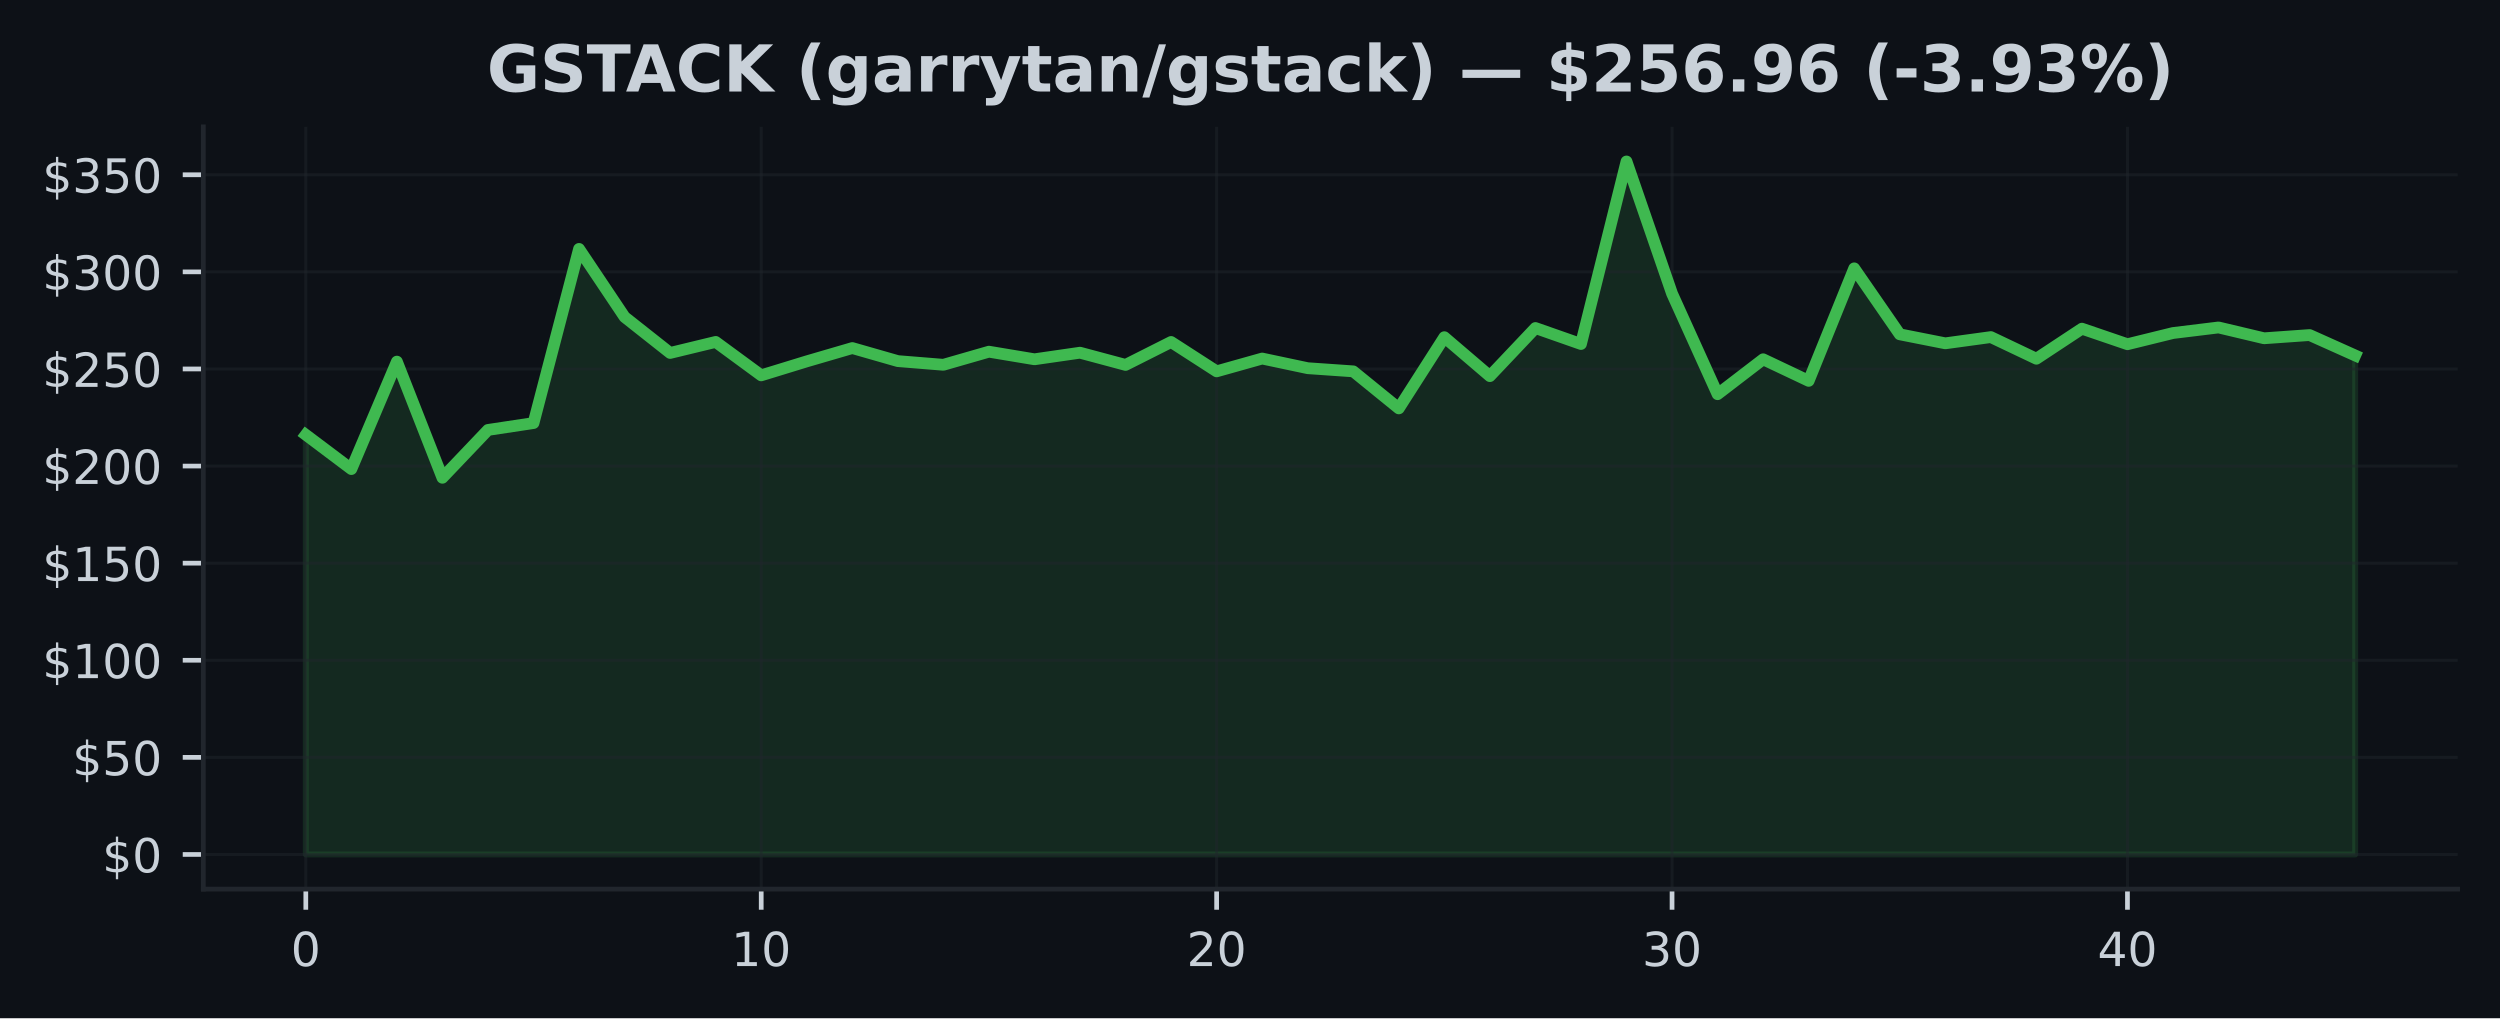
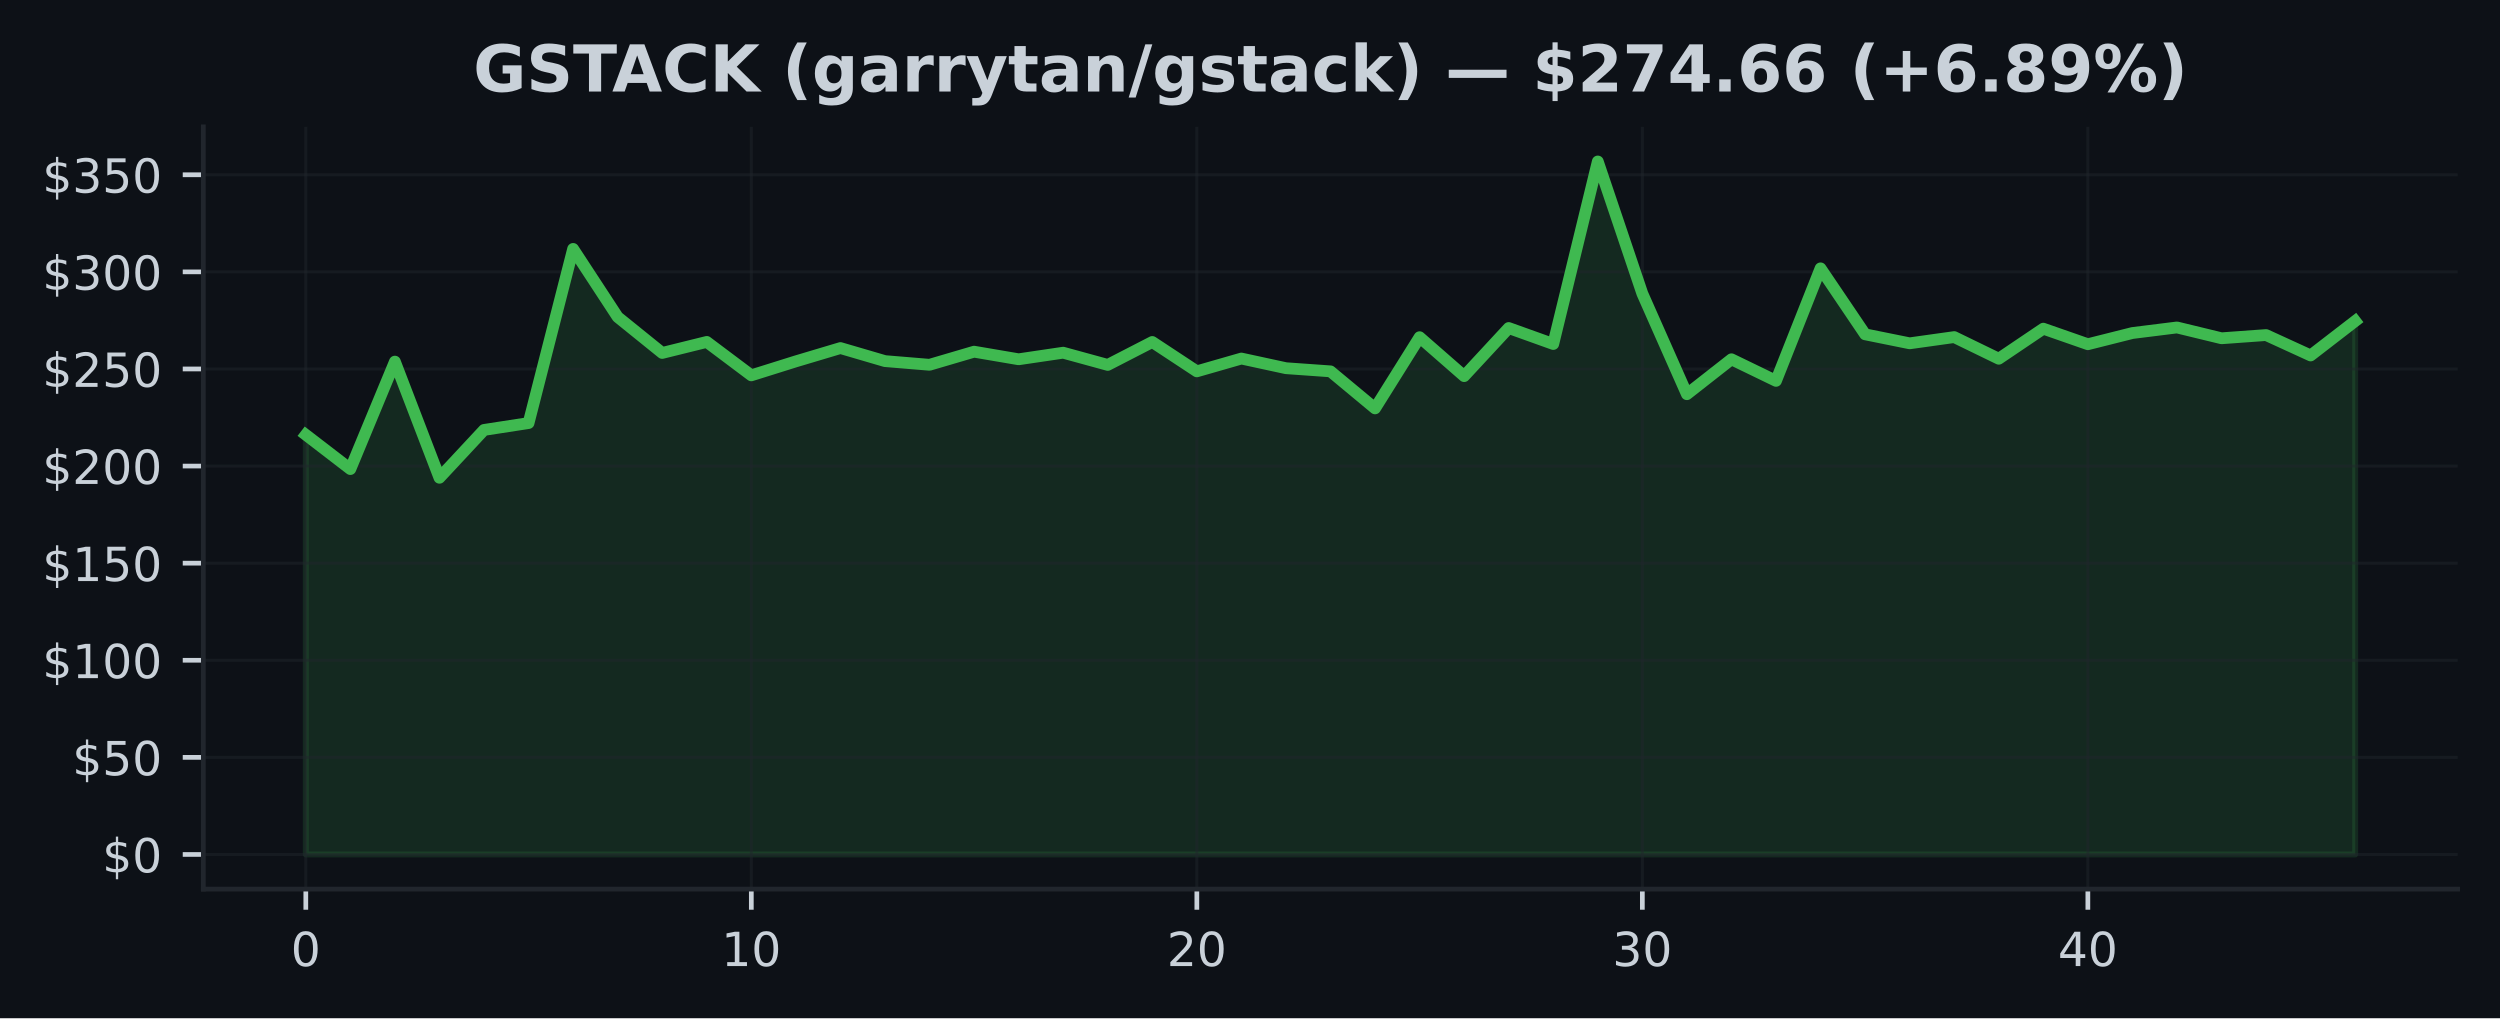
<svg xmlns="http://www.w3.org/2000/svg" xmlns:xlink="http://www.w3.org/1999/xlink" width="424.91pt" height="173.061pt" viewBox="0 0 424.91 173.061" version="1.1">
  <defs>
    <style type="text/css">*{stroke-linejoin: round; stroke-linecap: butt}</style>
  </defs>
  <g id="figure_1">
    <g id="patch_1">
      <path d="M 0 173.061  L 424.91 173.061  L 424.91 0  L 0 0  z " style="fill: #0d1117" />
    </g>
    <g id="axes_1">
      <g id="patch_2">
        <path d="M 34.56 151.118  L 417.71 151.118  L 417.71 21.558  L 34.56 21.558  z " style="fill: #0d1117" />
      </g>
      <g id="FillBetweenPolyCollection_1">
        <defs>
-           <path id="m8409e72d15" d="M 51.976 -27.832  L 51.976 -99.159  L 59.716 -93.337  L 67.457 -111.596  L 75.197 -91.858  L 82.938 -99.988  L 90.678 -101.156  L 98.418 -130.754  L 106.159 -119.185  L 113.899 -113.072  L 121.64 -114.947  L 129.38 -109.266  L 137.12 -111.643  L 144.861 -113.904  L 152.601 -111.686  L 160.342 -111.058  L 168.082 -113.286  L 175.822 -111.996  L 183.563 -113.115  L 191.303 -111.039  L 199.044 -114.937  L 206.784 -109.946  L 214.524 -112.121  L 222.265 -110.481  L 230.005 -109.943  L 237.746 -103.652  L 245.486 -115.749  L 253.226 -109.134  L 260.967 -117.31  L 268.707 -114.594  L 276.448 -145.613  L 284.188 -123.162  L 291.928 -106.061  L 299.669 -111.996  L 307.409 -108.329  L 315.15 -127.45  L 322.89 -116.241  L 330.63 -114.709  L 338.371 -115.769  L 346.111 -112.088  L 353.852 -117.198  L 361.592 -114.554  L 369.332 -116.458  L 377.073 -117.406  L 384.813 -115.567  L 392.554 -116.115  L 400.294 -112.646  L 400.294 -27.832  L 400.294 -27.832  L 392.554 -27.832  L 384.813 -27.832  L 377.073 -27.832  L 369.332 -27.832  L 361.592 -27.832  L 353.852 -27.832  L 346.111 -27.832  L 338.371 -27.832  L 330.63 -27.832  L 322.89 -27.832  L 315.15 -27.832  L 307.409 -27.832  L 299.669 -27.832  L 291.928 -27.832  L 284.188 -27.832  L 276.448 -27.832  L 268.707 -27.832  L 260.967 -27.832  L 253.226 -27.832  L 245.486 -27.832  L 237.746 -27.832  L 230.005 -27.832  L 222.265 -27.832  L 214.524 -27.832  L 206.784 -27.832  L 199.044 -27.832  L 191.303 -27.832  L 183.563 -27.832  L 175.822 -27.832  L 168.082 -27.832  L 160.342 -27.832  L 152.601 -27.832  L 144.861 -27.832  L 137.12 -27.832  L 129.38 -27.832  L 121.64 -27.832  L 113.899 -27.832  L 106.159 -27.832  L 98.418 -27.832  L 90.678 -27.832  L 82.938 -27.832  L 75.197 -27.832  L 67.457 -27.832  L 59.716 -27.832  L 51.976 -27.832  z " style="stroke: #3fb950; stroke-opacity: 0.15" />
+           <path id="me605fee481" d="M 51.976 -27.832  L 51.976 -99.159  L 59.548 -93.337  L 67.12 -111.596  L 74.692 -91.858  L 82.264 -99.988  L 89.837 -101.156  L 97.409 -130.754  L 104.981 -119.185  L 112.553 -113.072  L 120.125 -114.947  L 127.697 -109.266  L 135.269 -111.643  L 142.842 -113.904  L 150.414 -111.686  L 157.986 -111.058  L 165.558 -113.286  L 173.13 -111.996  L 180.702 -113.115  L 188.274 -111.039  L 195.846 -114.937  L 203.419 -109.946  L 210.991 -112.121  L 218.563 -110.481  L 226.135 -109.943  L 233.707 -103.652  L 241.279 -115.749  L 248.851 -109.134  L 256.424 -117.31  L 263.996 -114.594  L 271.568 -145.613  L 279.14 -123.162  L 286.712 -106.061  L 294.284 -111.996  L 301.856 -108.329  L 309.428 -127.45  L 317.001 -116.241  L 324.573 -114.709  L 332.145 -115.769  L 339.717 -112.088  L 347.289 -117.198  L 354.861 -114.554  L 362.433 -116.458  L 370.006 -117.406  L 377.578 -115.567  L 385.15 -116.115  L 392.722 -112.646  L 400.294 -118.488  L 400.294 -27.832  L 400.294 -27.832  L 392.722 -27.832  L 385.15 -27.832  L 377.578 -27.832  L 370.006 -27.832  L 362.433 -27.832  L 354.861 -27.832  L 347.289 -27.832  L 339.717 -27.832  L 332.145 -27.832  L 324.573 -27.832  L 317.001 -27.832  L 309.428 -27.832  L 301.856 -27.832  L 294.284 -27.832  L 286.712 -27.832  L 279.14 -27.832  L 271.568 -27.832  L 263.996 -27.832  L 256.424 -27.832  L 248.851 -27.832  L 241.279 -27.832  L 233.707 -27.832  L 226.135 -27.832  L 218.563 -27.832  L 210.991 -27.832  L 203.419 -27.832  L 195.846 -27.832  L 188.274 -27.832  L 180.702 -27.832  L 173.13 -27.832  L 165.558 -27.832  L 157.986 -27.832  L 150.414 -27.832  L 142.842 -27.832  L 135.269 -27.832  L 127.697 -27.832  L 120.125 -27.832  L 112.553 -27.832  L 104.981 -27.832  L 97.409 -27.832  L 89.837 -27.832  L 82.264 -27.832  L 74.692 -27.832  L 67.12 -27.832  L 59.548 -27.832  L 51.976 -27.832  z " style="stroke: #3fb950; stroke-opacity: 0.15" />
        </defs>
-         <g clip-path="url(#pbb0092e40b)">
-           <use xlink:href="#m8409e72d15" x="0" y="173.061" style="fill: #3fb950; fill-opacity: 0.15; stroke: #3fb950; stroke-opacity: 0.15" />
+         <g clip-path="url(#p27e9ae63ae)">
+           <use xlink:href="#me605fee481" x="0" y="173.061" style="fill: #3fb950; fill-opacity: 0.15; stroke: #3fb950; stroke-opacity: 0.15" />
        </g>
      </g>
      <g id="matplotlib.axis_1">
        <g id="xtick_1">
          <g id="line2d_1">
-             <path d="M 51.976 151.118  L 51.976 21.558  " clip-path="url(#pbb0092e40b)" style="fill: none; stroke: #21262d; stroke-opacity: 0.5; stroke-width: 0.5; stroke-linecap: square" />
+             <path d="M 51.976 151.118  L 51.976 21.558  " clip-path="url(#p27e9ae63ae)" style="fill: none; stroke: #21262d; stroke-opacity: 0.5; stroke-width: 0.5; stroke-linecap: square" />
          </g>
          <g id="line2d_2">
            <defs>
-               <path id="m7ea02c319a" d="M 0 0  L 0 3.5  " style="stroke: #c9d1d9; stroke-width: 0.8" />
+               <path id="mc38acaa1e6" d="M 0 0  L 0 3.5  " style="stroke: #c9d1d9; stroke-width: 0.8" />
            </defs>
            <g>
-               <use xlink:href="#m7ea02c319a" x="51.976" y="151.118" style="fill: #c9d1d9; stroke: #c9d1d9; stroke-width: 0.8" />
+               <use xlink:href="#mc38acaa1e6" x="51.976" y="151.118" style="fill: #c9d1d9; stroke: #c9d1d9; stroke-width: 0.8" />
            </g>
          </g>
          <g id="text_1">
            <g style="fill: #c9d1d9" transform="translate(49.43091 164.197) scale(0.08 -0.08)">
              <defs>
                <path id="DejaVuSans-30" d="M 2034 4250  Q 1547 4250 1301 3770  Q 1056 3291 1056 2328  Q 1056 1369 1301 889  Q 1547 409 2034 409  Q 2525 409 2770 889  Q 3016 1369 3016 2328  Q 3016 3291 2770 3770  Q 2525 4250 2034 4250  z M 2034 4750  Q 2819 4750 3233 4129  Q 3647 3509 3647 2328  Q 3647 1150 3233 529  Q 2819 -91 2034 -91  Q 1250 -91 836 529  Q 422 1150 422 2328  Q 422 3509 836 4129  Q 1250 4750 2034 4750  z " transform="scale(0.015625)" />
              </defs>
              <use xlink:href="#DejaVuSans-30" />
            </g>
          </g>
        </g>
        <g id="xtick_2">
          <g id="line2d_3">
-             <path d="M 129.38 151.118  L 129.38 21.558  " clip-path="url(#pbb0092e40b)" style="fill: none; stroke: #21262d; stroke-opacity: 0.5; stroke-width: 0.5; stroke-linecap: square" />
+             <path d="M 127.697 151.118  L 127.697 21.558  " clip-path="url(#p27e9ae63ae)" style="fill: none; stroke: #21262d; stroke-opacity: 0.5; stroke-width: 0.5; stroke-linecap: square" />
          </g>
          <g id="line2d_4">
            <g>
-               <use xlink:href="#m7ea02c319a" x="129.38" y="151.118" style="fill: #c9d1d9; stroke: #c9d1d9; stroke-width: 0.8" />
+               <use xlink:href="#mc38acaa1e6" x="127.697" y="151.118" style="fill: #c9d1d9; stroke: #c9d1d9; stroke-width: 0.8" />
            </g>
          </g>
          <g id="text_2">
-             <g style="fill: #c9d1d9" transform="translate(124.2899 164.197) scale(0.08 -0.08)">
+             <g style="fill: #c9d1d9" transform="translate(122.6073 164.197) scale(0.08 -0.08)">
              <defs>
                <path id="DejaVuSans-31" d="M 794 531  L 1825 531  L 1825 4091  L 703 3866  L 703 4441  L 1819 4666  L 2450 4666  L 2450 531  L 3481 531  L 3481 0  L 794 0  L 794 531  z " transform="scale(0.015625)" />
              </defs>
              <use xlink:href="#DejaVuSans-31" />
              <use xlink:href="#DejaVuSans-30" transform="translate(63.62305 0)" />
            </g>
          </g>
        </g>
        <g id="xtick_3">
          <g id="line2d_5">
-             <path d="M 206.784 151.118  L 206.784 21.558  " clip-path="url(#pbb0092e40b)" style="fill: none; stroke: #21262d; stroke-opacity: 0.5; stroke-width: 0.5; stroke-linecap: square" />
+             <path d="M 203.419 151.118  L 203.419 21.558  " clip-path="url(#p27e9ae63ae)" style="fill: none; stroke: #21262d; stroke-opacity: 0.5; stroke-width: 0.5; stroke-linecap: square" />
          </g>
          <g id="line2d_6">
            <g>
-               <use xlink:href="#m7ea02c319a" x="206.784" y="151.118" style="fill: #c9d1d9; stroke: #c9d1d9; stroke-width: 0.8" />
+               <use xlink:href="#mc38acaa1e6" x="203.419" y="151.118" style="fill: #c9d1d9; stroke: #c9d1d9; stroke-width: 0.8" />
            </g>
          </g>
          <g id="text_3">
-             <g style="fill: #c9d1d9" transform="translate(201.694 164.197) scale(0.08 -0.08)">
+             <g style="fill: #c9d1d9" transform="translate(198.3286 164.197) scale(0.08 -0.08)">
              <defs>
                <path id="DejaVuSans-32" d="M 1228 531  L 3431 531  L 3431 0  L 469 0  L 469 531  Q 828 903 1448 1529  Q 2069 2156 2228 2338  Q 2531 2678 2651 2914  Q 2772 3150 2772 3378  Q 2772 3750 2511 3984  Q 2250 4219 1831 4219  Q 1534 4219 1204 4116  Q 875 4013 500 3803  L 500 4441  Q 881 4594 1212 4672  Q 1544 4750 1819 4750  Q 2544 4750 2975 4387  Q 3406 4025 3406 3419  Q 3406 3131 3298 2873  Q 3191 2616 2906 2266  Q 2828 2175 2409 1742  Q 1991 1309 1228 531  z " transform="scale(0.015625)" />
              </defs>
              <use xlink:href="#DejaVuSans-32" />
              <use xlink:href="#DejaVuSans-30" transform="translate(63.62305 0)" />
            </g>
          </g>
        </g>
        <g id="xtick_4">
          <g id="line2d_7">
-             <path d="M 284.188 151.118  L 284.188 21.558  " clip-path="url(#pbb0092e40b)" style="fill: none; stroke: #21262d; stroke-opacity: 0.5; stroke-width: 0.5; stroke-linecap: square" />
+             <path d="M 279.14 151.118  L 279.14 21.558  " clip-path="url(#p27e9ae63ae)" style="fill: none; stroke: #21262d; stroke-opacity: 0.5; stroke-width: 0.5; stroke-linecap: square" />
          </g>
          <g id="line2d_8">
            <g>
-               <use xlink:href="#m7ea02c319a" x="284.188" y="151.118" style="fill: #c9d1d9; stroke: #c9d1d9; stroke-width: 0.8" />
+               <use xlink:href="#mc38acaa1e6" x="279.14" y="151.118" style="fill: #c9d1d9; stroke: #c9d1d9; stroke-width: 0.8" />
            </g>
          </g>
          <g id="text_4">
-             <g style="fill: #c9d1d9" transform="translate(279.098 164.197) scale(0.08 -0.08)">
+             <g style="fill: #c9d1d9" transform="translate(274.0499 164.197) scale(0.08 -0.08)">
              <defs>
                <path id="DejaVuSans-33" d="M 2597 2516  Q 3050 2419 3304 2112  Q 3559 1806 3559 1356  Q 3559 666 3084 287  Q 2609 -91 1734 -91  Q 1441 -91 1130 -33  Q 819 25 488 141  L 488 750  Q 750 597 1062 519  Q 1375 441 1716 441  Q 2309 441 2620 675  Q 2931 909 2931 1356  Q 2931 1769 2642 2001  Q 2353 2234 1838 2234  L 1294 2234  L 1294 2753  L 1863 2753  Q 2328 2753 2575 2939  Q 2822 3125 2822 3475  Q 2822 3834 2567 4026  Q 2313 4219 1838 4219  Q 1578 4219 1281 4162  Q 984 4106 628 3988  L 628 4550  Q 988 4650 1302 4700  Q 1616 4750 1894 4750  Q 2613 4750 3031 4423  Q 3450 4097 3450 3541  Q 3450 3153 3228 2886  Q 3006 2619 2597 2516  z " transform="scale(0.015625)" />
              </defs>
              <use xlink:href="#DejaVuSans-33" />
              <use xlink:href="#DejaVuSans-30" transform="translate(63.62305 0)" />
            </g>
          </g>
        </g>
        <g id="xtick_5">
          <g id="line2d_9">
-             <path d="M 361.592 151.118  L 361.592 21.558  " clip-path="url(#pbb0092e40b)" style="fill: none; stroke: #21262d; stroke-opacity: 0.5; stroke-width: 0.5; stroke-linecap: square" />
+             <path d="M 354.861 151.118  L 354.861 21.558  " clip-path="url(#p27e9ae63ae)" style="fill: none; stroke: #21262d; stroke-opacity: 0.5; stroke-width: 0.5; stroke-linecap: square" />
          </g>
          <g id="line2d_10">
            <g>
-               <use xlink:href="#m7ea02c319a" x="361.592" y="151.118" style="fill: #c9d1d9; stroke: #c9d1d9; stroke-width: 0.8" />
+               <use xlink:href="#mc38acaa1e6" x="354.861" y="151.118" style="fill: #c9d1d9; stroke: #c9d1d9; stroke-width: 0.8" />
            </g>
          </g>
          <g id="text_5">
-             <g style="fill: #c9d1d9" transform="translate(356.5021 164.197) scale(0.08 -0.08)">
+             <g style="fill: #c9d1d9" transform="translate(349.7713 164.197) scale(0.08 -0.08)">
              <defs>
                <path id="DejaVuSans-34" d="M 2419 4116  L 825 1625  L 2419 1625  L 2419 4116  z M 2253 4666  L 3047 4666  L 3047 1625  L 3713 1625  L 3713 1100  L 3047 1100  L 3047 0  L 2419 0  L 2419 1100  L 313 1100  L 313 1709  L 2253 4666  z " transform="scale(0.015625)" />
              </defs>
              <use xlink:href="#DejaVuSans-34" />
              <use xlink:href="#DejaVuSans-30" transform="translate(63.62305 0)" />
            </g>
          </g>
        </g>
      </g>
      <g id="matplotlib.axis_2">
        <g id="ytick_1">
          <g id="line2d_11">
-             <path d="M 34.56 145.229  L 417.71 145.229  " clip-path="url(#pbb0092e40b)" style="fill: none; stroke: #21262d; stroke-opacity: 0.5; stroke-width: 0.5; stroke-linecap: square" />
+             <path d="M 34.56 145.229  L 417.71 145.229  " clip-path="url(#p27e9ae63ae)" style="fill: none; stroke: #21262d; stroke-opacity: 0.5; stroke-width: 0.5; stroke-linecap: square" />
          </g>
          <g id="line2d_12">
            <defs>
-               <path id="mf4e8acd917" d="M 0 0  L -3.5 0  " style="stroke: #c9d1d9; stroke-width: 0.8" />
+               <path id="m6f10cdaa1f" d="M 0 0  L -3.5 0  " style="stroke: #c9d1d9; stroke-width: 0.8" />
            </defs>
            <g>
-               <use xlink:href="#mf4e8acd917" x="34.56" y="145.229" style="fill: #c9d1d9; stroke: #c9d1d9; stroke-width: 0.8" />
+               <use xlink:href="#m6f10cdaa1f" x="34.56" y="145.229" style="fill: #c9d1d9; stroke: #c9d1d9; stroke-width: 0.8" />
            </g>
          </g>
          <g id="text_6">
            <g style="fill: #c9d1d9" transform="translate(17.38 148.2686) scale(0.08 -0.08)">
              <defs>
                <path id="DejaVuSans-24" d="M 2163 -941  L 1850 -941  L 1847 0  Q 1519 6 1191 76  Q 863 147 531 288  L 531 850  Q 850 650 1176 548  Q 1503 447 1850 444  L 1850 1869  Q 1159 1981 845 2250  Q 531 2519 531 2988  Q 531 3497 872 3790  Q 1213 4084 1850 4128  L 1850 4863  L 2163 4863  L 2163 4138  Q 2453 4125 2725 4076  Q 2997 4028 3256 3944  L 3256 3397  Q 2997 3528 2723 3600  Q 2450 3672 2163 3684  L 2163 2350  Q 2872 2241 3206 1959  Q 3541 1678 3541 1191  Q 3541 663 3186 358  Q 2831 53 2163 6  L 2163 -941  z M 1850 2406  L 1850 3688  Q 1488 3647 1297 3481  Q 1106 3316 1106 3041  Q 1106 2772 1282 2622  Q 1459 2472 1850 2406  z M 2163 1806  L 2163 453  Q 2559 506 2761 678  Q 2963 850 2963 1131  Q 2963 1406 2770 1568  Q 2578 1731 2163 1806  z " transform="scale(0.015625)" />
              </defs>
              <use xlink:href="#DejaVuSans-24" />
              <use xlink:href="#DejaVuSans-30" transform="translate(63.62305 0)" />
            </g>
          </g>
        </g>
        <g id="ytick_2">
          <g id="line2d_13">
-             <path d="M 34.56 128.726  L 417.71 128.726  " clip-path="url(#pbb0092e40b)" style="fill: none; stroke: #21262d; stroke-opacity: 0.5; stroke-width: 0.5; stroke-linecap: square" />
+             <path d="M 34.56 128.726  L 417.71 128.726  " clip-path="url(#p27e9ae63ae)" style="fill: none; stroke: #21262d; stroke-opacity: 0.5; stroke-width: 0.5; stroke-linecap: square" />
          </g>
          <g id="line2d_14">
            <g>
-               <use xlink:href="#mf4e8acd917" x="34.56" y="128.726" style="fill: #c9d1d9; stroke: #c9d1d9; stroke-width: 0.8" />
+               <use xlink:href="#m6f10cdaa1f" x="34.56" y="128.726" style="fill: #c9d1d9; stroke: #c9d1d9; stroke-width: 0.8" />
            </g>
          </g>
          <g id="text_7">
            <g style="fill: #c9d1d9" transform="translate(12.29 131.7651) scale(0.08 -0.08)">
              <defs>
                <path id="DejaVuSans-35" d="M 691 4666  L 3169 4666  L 3169 4134  L 1269 4134  L 1269 2991  Q 1406 3038 1543 3061  Q 1681 3084 1819 3084  Q 2600 3084 3056 2656  Q 3513 2228 3513 1497  Q 3513 744 3044 326  Q 2575 -91 1722 -91  Q 1428 -91 1123 -41  Q 819 9 494 109  L 494 744  Q 775 591 1075 516  Q 1375 441 1709 441  Q 2250 441 2565 725  Q 2881 1009 2881 1497  Q 2881 1984 2565 2268  Q 2250 2553 1709 2553  Q 1456 2553 1204 2497  Q 953 2441 691 2322  L 691 4666  z " transform="scale(0.015625)" />
              </defs>
              <use xlink:href="#DejaVuSans-24" />
              <use xlink:href="#DejaVuSans-35" transform="translate(63.62305 0)" />
              <use xlink:href="#DejaVuSans-30" transform="translate(127.2461 0)" />
            </g>
          </g>
        </g>
        <g id="ytick_3">
          <g id="line2d_15">
-             <path d="M 34.56 112.222  L 417.71 112.222  " clip-path="url(#pbb0092e40b)" style="fill: none; stroke: #21262d; stroke-opacity: 0.5; stroke-width: 0.5; stroke-linecap: square" />
+             <path d="M 34.56 112.222  L 417.71 112.222  " clip-path="url(#p27e9ae63ae)" style="fill: none; stroke: #21262d; stroke-opacity: 0.5; stroke-width: 0.5; stroke-linecap: square" />
          </g>
          <g id="line2d_16">
            <g>
-               <use xlink:href="#mf4e8acd917" x="34.56" y="112.222" style="fill: #c9d1d9; stroke: #c9d1d9; stroke-width: 0.8" />
+               <use xlink:href="#m6f10cdaa1f" x="34.56" y="112.222" style="fill: #c9d1d9; stroke: #c9d1d9; stroke-width: 0.8" />
            </g>
          </g>
          <g id="text_8">
            <g style="fill: #c9d1d9" transform="translate(7.2 115.2617) scale(0.08 -0.08)">
              <use xlink:href="#DejaVuSans-24" />
              <use xlink:href="#DejaVuSans-31" transform="translate(63.62305 0)" />
              <use xlink:href="#DejaVuSans-30" transform="translate(127.2461 0)" />
              <use xlink:href="#DejaVuSans-30" transform="translate(190.8691 0)" />
            </g>
          </g>
        </g>
        <g id="ytick_4">
          <g id="line2d_17">
-             <path d="M 34.56 95.719  L 417.71 95.719  " clip-path="url(#pbb0092e40b)" style="fill: none; stroke: #21262d; stroke-opacity: 0.5; stroke-width: 0.5; stroke-linecap: square" />
+             <path d="M 34.56 95.719  L 417.71 95.719  " clip-path="url(#p27e9ae63ae)" style="fill: none; stroke: #21262d; stroke-opacity: 0.5; stroke-width: 0.5; stroke-linecap: square" />
          </g>
          <g id="line2d_18">
            <g>
-               <use xlink:href="#mf4e8acd917" x="34.56" y="95.719" style="fill: #c9d1d9; stroke: #c9d1d9; stroke-width: 0.8" />
+               <use xlink:href="#m6f10cdaa1f" x="34.56" y="95.719" style="fill: #c9d1d9; stroke: #c9d1d9; stroke-width: 0.8" />
            </g>
          </g>
          <g id="text_9">
            <g style="fill: #c9d1d9" transform="translate(7.2 98.75822) scale(0.08 -0.08)">
              <use xlink:href="#DejaVuSans-24" />
              <use xlink:href="#DejaVuSans-31" transform="translate(63.62305 0)" />
              <use xlink:href="#DejaVuSans-35" transform="translate(127.2461 0)" />
              <use xlink:href="#DejaVuSans-30" transform="translate(190.8691 0)" />
            </g>
          </g>
        </g>
        <g id="ytick_5">
          <g id="line2d_19">
-             <path d="M 34.56 79.215  L 417.71 79.215  " clip-path="url(#pbb0092e40b)" style="fill: none; stroke: #21262d; stroke-opacity: 0.5; stroke-width: 0.5; stroke-linecap: square" />
+             <path d="M 34.56 79.215  L 417.71 79.215  " clip-path="url(#p27e9ae63ae)" style="fill: none; stroke: #21262d; stroke-opacity: 0.5; stroke-width: 0.5; stroke-linecap: square" />
          </g>
          <g id="line2d_20">
            <g>
-               <use xlink:href="#mf4e8acd917" x="34.56" y="79.215" style="fill: #c9d1d9; stroke: #c9d1d9; stroke-width: 0.8" />
+               <use xlink:href="#m6f10cdaa1f" x="34.56" y="79.215" style="fill: #c9d1d9; stroke: #c9d1d9; stroke-width: 0.8" />
            </g>
          </g>
          <g id="text_10">
            <g style="fill: #c9d1d9" transform="translate(7.2 82.25477) scale(0.08 -0.08)">
              <use xlink:href="#DejaVuSans-24" />
              <use xlink:href="#DejaVuSans-32" transform="translate(63.62305 0)" />
              <use xlink:href="#DejaVuSans-30" transform="translate(127.2461 0)" />
              <use xlink:href="#DejaVuSans-30" transform="translate(190.8691 0)" />
            </g>
          </g>
        </g>
        <g id="ytick_6">
          <g id="line2d_21">
-             <path d="M 34.56 62.712  L 417.71 62.712  " clip-path="url(#pbb0092e40b)" style="fill: none; stroke: #21262d; stroke-opacity: 0.5; stroke-width: 0.5; stroke-linecap: square" />
+             <path d="M 34.56 62.712  L 417.71 62.712  " clip-path="url(#p27e9ae63ae)" style="fill: none; stroke: #21262d; stroke-opacity: 0.5; stroke-width: 0.5; stroke-linecap: square" />
          </g>
          <g id="line2d_22">
            <g>
-               <use xlink:href="#mf4e8acd917" x="34.56" y="62.712" style="fill: #c9d1d9; stroke: #c9d1d9; stroke-width: 0.8" />
+               <use xlink:href="#m6f10cdaa1f" x="34.56" y="62.712" style="fill: #c9d1d9; stroke: #c9d1d9; stroke-width: 0.8" />
            </g>
          </g>
          <g id="text_11">
            <g style="fill: #c9d1d9" transform="translate(7.2 65.75132) scale(0.08 -0.08)">
              <use xlink:href="#DejaVuSans-24" />
              <use xlink:href="#DejaVuSans-32" transform="translate(63.62305 0)" />
              <use xlink:href="#DejaVuSans-35" transform="translate(127.2461 0)" />
              <use xlink:href="#DejaVuSans-30" transform="translate(190.8691 0)" />
            </g>
          </g>
        </g>
        <g id="ytick_7">
          <g id="line2d_23">
-             <path d="M 34.56 46.208  L 417.71 46.208  " clip-path="url(#pbb0092e40b)" style="fill: none; stroke: #21262d; stroke-opacity: 0.5; stroke-width: 0.5; stroke-linecap: square" />
+             <path d="M 34.56 46.208  L 417.71 46.208  " clip-path="url(#p27e9ae63ae)" style="fill: none; stroke: #21262d; stroke-opacity: 0.5; stroke-width: 0.5; stroke-linecap: square" />
          </g>
          <g id="line2d_24">
            <g>
-               <use xlink:href="#mf4e8acd917" x="34.56" y="46.208" style="fill: #c9d1d9; stroke: #c9d1d9; stroke-width: 0.8" />
+               <use xlink:href="#m6f10cdaa1f" x="34.56" y="46.208" style="fill: #c9d1d9; stroke: #c9d1d9; stroke-width: 0.8" />
            </g>
          </g>
          <g id="text_12">
            <g style="fill: #c9d1d9" transform="translate(7.2 49.24787) scale(0.08 -0.08)">
              <use xlink:href="#DejaVuSans-24" />
              <use xlink:href="#DejaVuSans-33" transform="translate(63.62305 0)" />
              <use xlink:href="#DejaVuSans-30" transform="translate(127.2461 0)" />
              <use xlink:href="#DejaVuSans-30" transform="translate(190.8691 0)" />
            </g>
          </g>
        </g>
        <g id="ytick_8">
          <g id="line2d_25">
-             <path d="M 34.56 29.705  L 417.71 29.705  " clip-path="url(#pbb0092e40b)" style="fill: none; stroke: #21262d; stroke-opacity: 0.5; stroke-width: 0.5; stroke-linecap: square" />
+             <path d="M 34.56 29.705  L 417.71 29.705  " clip-path="url(#p27e9ae63ae)" style="fill: none; stroke: #21262d; stroke-opacity: 0.5; stroke-width: 0.5; stroke-linecap: square" />
          </g>
          <g id="line2d_26">
            <g>
-               <use xlink:href="#mf4e8acd917" x="34.56" y="29.705" style="fill: #c9d1d9; stroke: #c9d1d9; stroke-width: 0.8" />
+               <use xlink:href="#m6f10cdaa1f" x="34.56" y="29.705" style="fill: #c9d1d9; stroke: #c9d1d9; stroke-width: 0.8" />
            </g>
          </g>
          <g id="text_13">
            <g style="fill: #c9d1d9" transform="translate(7.2 32.74442) scale(0.08 -0.08)">
              <use xlink:href="#DejaVuSans-24" />
              <use xlink:href="#DejaVuSans-33" transform="translate(63.62305 0)" />
              <use xlink:href="#DejaVuSans-35" transform="translate(127.2461 0)" />
              <use xlink:href="#DejaVuSans-30" transform="translate(190.8691 0)" />
            </g>
          </g>
        </g>
      </g>
      <g id="line2d_27">
-         <path d="M 51.976 73.901  L 59.716 79.724  L 67.457 61.464  L 75.197 81.202  L 82.938 73.073  L 90.678 71.904  L 98.418 42.307  L 106.159 53.876  L 113.899 59.989  L 121.64 58.114  L 129.38 63.795  L 137.12 61.418  L 144.861 59.157  L 152.601 61.375  L 160.342 62.002  L 168.082 59.774  L 175.822 61.065  L 183.563 59.946  L 191.303 62.022  L 199.044 58.124  L 206.784 63.115  L 214.524 60.939  L 222.265 62.58  L 230.005 63.118  L 237.746 69.409  L 245.486 57.312  L 253.226 63.927  L 260.967 55.751  L 268.707 58.467  L 276.448 27.447  L 284.188 49.899  L 291.928 67  L 299.669 61.065  L 307.409 64.732  L 315.15 45.611  L 322.89 56.82  L 330.63 58.352  L 338.371 57.292  L 346.111 60.972  L 353.852 55.863  L 361.592 58.507  L 369.332 56.602  L 377.073 55.655  L 384.813 57.494  L 392.554 56.946  L 400.294 60.415  " clip-path="url(#pbb0092e40b)" style="fill: none; stroke: #3fb950; stroke-width: 2; stroke-linecap: square" />
+         <path d="M 51.976 73.901  L 59.548 79.724  L 67.12 61.464  L 74.692 81.202  L 82.264 73.073  L 89.837 71.904  L 97.409 42.307  L 104.981 53.876  L 112.553 59.989  L 120.125 58.114  L 127.697 63.795  L 135.269 61.418  L 142.842 59.157  L 150.414 61.375  L 157.986 62.002  L 165.558 59.774  L 173.13 61.065  L 180.702 59.946  L 188.274 62.022  L 195.846 58.124  L 203.419 63.115  L 210.991 60.939  L 218.563 62.58  L 226.135 63.118  L 233.707 69.409  L 241.279 57.312  L 248.851 63.927  L 256.424 55.751  L 263.996 58.467  L 271.568 27.447  L 279.14 49.899  L 286.712 67  L 294.284 61.065  L 301.856 64.732  L 309.428 45.611  L 317.001 56.82  L 324.573 58.352  L 332.145 57.292  L 339.717 60.972  L 347.289 55.863  L 354.861 58.507  L 362.433 56.602  L 370.006 55.655  L 377.578 57.494  L 385.15 56.946  L 392.722 60.415  L 400.294 54.572  " clip-path="url(#p27e9ae63ae)" style="fill: none; stroke: #3fb950; stroke-width: 2; stroke-linecap: square" />
      </g>
      <g id="patch_3">
        <path d="M 34.56 151.118  L 34.56 21.558  " style="fill: none; stroke: #21262d; stroke-width: 0.8; stroke-linejoin: miter; stroke-linecap: square" />
      </g>
      <g id="patch_4">
        <path d="M 34.56 151.118  L 417.71 151.118  " style="fill: none; stroke: #21262d; stroke-width: 0.8; stroke-linejoin: miter; stroke-linecap: square" />
      </g>
      <g id="text_14">
-         <g style="fill: #c9d1d9" transform="translate(82.76117 15.55828) scale(0.11 -0.11)">
+         <g style="fill: #c9d1d9" transform="translate(80.43484 15.55828) scale(0.11 -0.11)">
          <defs>
            <path id="DejaVuSans-Bold-47" d="M 4781 347  Q 4331 128 3847 18  Q 3363 -91 2847 -91  Q 1681 -91 1000 561  Q 319 1213 319 2328  Q 319 3456 1012 4103  Q 1706 4750 2913 4750  Q 3378 4750 3804 4662  Q 4231 4575 4609 4403  L 4609 3438  Q 4219 3659 3833 3768  Q 3447 3878 3059 3878  Q 2341 3878 1952 3476  Q 1563 3075 1563 2328  Q 1563 1588 1938 1184  Q 2313 781 3003 781  Q 3191 781 3352 804  Q 3513 828 3641 878  L 3641 1784  L 2906 1784  L 2906 2591  L 4781 2591  L 4781 347  z " transform="scale(0.015625)" />
            <path id="DejaVuSans-Bold-53" d="M 3834 4519  L 3834 3531  Q 3450 3703 3084 3790  Q 2719 3878 2394 3878  Q 1963 3878 1756 3759  Q 1550 3641 1550 3391  Q 1550 3203 1689 3098  Q 1828 2994 2194 2919  L 2706 2816  Q 3484 2659 3812 2340  Q 4141 2022 4141 1434  Q 4141 663 3683 286  Q 3225 -91 2284 -91  Q 1841 -91 1394 -6  Q 947 78 500 244  L 500 1259  Q 947 1022 1364 901  Q 1781 781 2169 781  Q 2563 781 2772 912  Q 2981 1044 2981 1288  Q 2981 1506 2839 1625  Q 2697 1744 2272 1838  L 1806 1941  Q 1106 2091 782 2419  Q 459 2747 459 3303  Q 459 4000 909 4375  Q 1359 4750 2203 4750  Q 2588 4750 2994 4692  Q 3400 4634 3834 4519  z " transform="scale(0.015625)" />
            <path id="DejaVuSans-Bold-54" d="M 31 4666  L 4331 4666  L 4331 3756  L 2784 3756  L 2784 0  L 1581 0  L 1581 3756  L 31 3756  L 31 4666  z " transform="scale(0.015625)" />
            <path id="DejaVuSans-Bold-41" d="M 3419 850  L 1538 850  L 1241 0  L 31 0  L 1759 4666  L 3194 4666  L 4922 0  L 3713 0  L 3419 850  z M 1838 1716  L 3116 1716  L 2478 3572  L 1838 1716  z " transform="scale(0.015625)" />
            <path id="DejaVuSans-Bold-43" d="M 4288 256  Q 3956 84 3597 -3  Q 3238 -91 2847 -91  Q 1681 -91 1000 561  Q 319 1213 319 2328  Q 319 3447 1000 4098  Q 1681 4750 2847 4750  Q 3238 4750 3597 4662  Q 3956 4575 4288 4403  L 4288 3438  Q 3953 3666 3628 3772  Q 3303 3878 2944 3878  Q 2300 3878 1931 3465  Q 1563 3053 1563 2328  Q 1563 1606 1931 1193  Q 2300 781 2944 781  Q 3303 781 3628 887  Q 3953 994 4288 1222  L 4288 256  z " transform="scale(0.015625)" />
            <path id="DejaVuSans-Bold-4b" d="M 588 4666  L 1791 4666  L 1791 2963  L 3525 4666  L 4922 4666  L 2675 2456  L 5153 0  L 3647 0  L 1791 1838  L 1791 0  L 588 0  L 588 4666  z " transform="scale(0.015625)" />
            <path id="DejaVuSans-Bold-20" transform="scale(0.015625)" />
            <path id="DejaVuSans-Bold-28" d="M 2413 -844  L 1484 -844  Q 1006 -72 778 623  Q 550 1319 550 2003  Q 550 2688 779 3389  Q 1009 4091 1484 4856  L 2413 4856  Q 2013 4116 1813 3408  Q 1613 2700 1613 2009  Q 1613 1319 1811 609  Q 2009 -100 2413 -844  z " transform="scale(0.015625)" />
            <path id="DejaVuSans-Bold-67" d="M 2919 594  Q 2688 288 2409 144  Q 2131 0 1766 0  Q 1125 0 706 504  Q 288 1009 288 1791  Q 288 2575 706 3076  Q 1125 3578 1766 3578  Q 2131 3578 2409 3434  Q 2688 3291 2919 2981  L 2919 3500  L 4044 3500  L 4044 353  Q 4044 -491 3511 -936  Q 2978 -1381 1966 -1381  Q 1638 -1381 1331 -1331  Q 1025 -1281 716 -1178  L 716 -306  Q 1009 -475 1290 -558  Q 1572 -641 1856 -641  Q 2406 -641 2662 -400  Q 2919 -159 2919 353  L 2919 594  z M 2181 2772  Q 1834 2772 1640 2515  Q 1447 2259 1447 1791  Q 1447 1309 1634 1061  Q 1822 813 2181 813  Q 2531 813 2725 1069  Q 2919 1325 2919 1791  Q 2919 2259 2725 2515  Q 2531 2772 2181 2772  z " transform="scale(0.015625)" />
            <path id="DejaVuSans-Bold-61" d="M 2106 1575  Q 1756 1575 1579 1456  Q 1403 1338 1403 1106  Q 1403 894 1545 773  Q 1688 653 1941 653  Q 2256 653 2472 879  Q 2688 1106 2688 1447  L 2688 1575  L 2106 1575  z M 3816 1997  L 3816 0  L 2688 0  L 2688 519  Q 2463 200 2181 54  Q 1900 -91 1497 -91  Q 953 -91 614 226  Q 275 544 275 1050  Q 275 1666 698 1953  Q 1122 2241 2028 2241  L 2688 2241  L 2688 2328  Q 2688 2594 2478 2717  Q 2269 2841 1825 2841  Q 1466 2841 1156 2769  Q 847 2697 581 2553  L 581 3406  Q 941 3494 1303 3539  Q 1666 3584 2028 3584  Q 2975 3584 3395 3211  Q 3816 2838 3816 1997  z " transform="scale(0.015625)" />
            <path id="DejaVuSans-Bold-72" d="M 3138 2547  Q 2991 2616 2845 2648  Q 2700 2681 2553 2681  Q 2122 2681 1889 2404  Q 1656 2128 1656 1613  L 1656 0  L 538 0  L 538 3500  L 1656 3500  L 1656 2925  Q 1872 3269 2151 3426  Q 2431 3584 2822 3584  Q 2878 3584 2943 3579  Q 3009 3575 3134 3559  L 3138 2547  z " transform="scale(0.015625)" />
            <path id="DejaVuSans-Bold-79" d="M 78 3500  L 1197 3500  L 2138 1125  L 2938 3500  L 4056 3500  L 2584 -331  Q 2363 -916 2067 -1148  Q 1772 -1381 1288 -1381  L 641 -1381  L 641 -647  L 991 -647  Q 1275 -647 1404 -556  Q 1534 -466 1606 -231  L 1638 -134  L 78 3500  z " transform="scale(0.015625)" />
            <path id="DejaVuSans-Bold-74" d="M 1759 4494  L 1759 3500  L 2913 3500  L 2913 2700  L 1759 2700  L 1759 1216  Q 1759 972 1856 886  Q 1953 800 2241 800  L 2816 800  L 2816 0  L 1856 0  Q 1194 0 917 276  Q 641 553 641 1216  L 641 2700  L 84 2700  L 84 3500  L 641 3500  L 641 4494  L 1759 4494  z " transform="scale(0.015625)" />
            <path id="DejaVuSans-Bold-6e" d="M 4056 2131  L 4056 0  L 2931 0  L 2931 347  L 2931 1631  Q 2931 2084 2911 2256  Q 2891 2428 2841 2509  Q 2775 2619 2662 2680  Q 2550 2741 2406 2741  Q 2056 2741 1856 2470  Q 1656 2200 1656 1722  L 1656 0  L 538 0  L 538 3500  L 1656 3500  L 1656 2988  Q 1909 3294 2193 3439  Q 2478 3584 2822 3584  Q 3428 3584 3742 3212  Q 4056 2841 4056 2131  z " transform="scale(0.015625)" />
            <path id="DejaVuSans-Bold-2f" d="M 1644 4666  L 2338 4666  L 691 -594  L 0 -594  L 1644 4666  z " transform="scale(0.015625)" />
            <path id="DejaVuSans-Bold-73" d="M 3272 3391  L 3272 2541  Q 2913 2691 2578 2766  Q 2244 2841 1947 2841  Q 1628 2841 1473 2761  Q 1319 2681 1319 2516  Q 1319 2381 1436 2309  Q 1553 2238 1856 2203  L 2053 2175  Q 2913 2066 3209 1816  Q 3506 1566 3506 1031  Q 3506 472 3093 190  Q 2681 -91 1863 -91  Q 1516 -91 1145 -36  Q 775 19 384 128  L 384 978  Q 719 816 1070 734  Q 1422 653 1784 653  Q 2113 653 2278 743  Q 2444 834 2444 1013  Q 2444 1163 2330 1236  Q 2216 1309 1875 1350  L 1678 1375  Q 931 1469 631 1722  Q 331 1975 331 2491  Q 331 3047 712 3315  Q 1094 3584 1881 3584  Q 2191 3584 2531 3537  Q 2872 3491 3272 3391  z " transform="scale(0.015625)" />
            <path id="DejaVuSans-Bold-63" d="M 3366 3391  L 3366 2478  Q 3138 2634 2908 2709  Q 2678 2784 2431 2784  Q 1963 2784 1702 2511  Q 1441 2238 1441 1747  Q 1441 1256 1702 982  Q 1963 709 2431 709  Q 2694 709 2930 787  Q 3166 866 3366 1019  L 3366 103  Q 3103 6 2833 -42  Q 2563 -91 2291 -91  Q 1344 -91 809 395  Q 275 881 275 1747  Q 275 2613 809 3098  Q 1344 3584 2291 3584  Q 2566 3584 2833 3536  Q 3100 3488 3366 3391  z " transform="scale(0.015625)" />
            <path id="DejaVuSans-Bold-6b" d="M 538 4863  L 1656 4863  L 1656 2216  L 2944 3500  L 4244 3500  L 2534 1894  L 4378 0  L 3022 0  L 1656 1459  L 1656 0  L 538 0  L 538 4863  z " transform="scale(0.015625)" />
            <path id="DejaVuSans-Bold-29" d="M 513 -844  Q 913 -100 1113 609  Q 1313 1319 1313 2009  Q 1313 2700 1113 3408  Q 913 4116 513 4856  L 1441 4856  Q 1916 4091 2145 3389  Q 2375 2688 2375 2003  Q 2375 1319 2147 623  Q 1919 -72 1441 -844  L 513 -844  z " transform="scale(0.015625)" />
            <path id="DejaVuSans-Bold-2014" d="M 344 2156  L 6056 2156  L 6056 1350  L 344 1350  L 344 2156  z " transform="scale(0.015625)" />
            <path id="DejaVuSans-Bold-24" d="M 2484 -941  L 1978 -941  L 1975 0  Q 1584 16 1218 87  Q 853 159 506 288  L 506 1106  Q 866 922 1233 823  Q 1600 725 1978 713  L 1978 1684  L 1875 1703  Q 1128 1834 814 2115  Q 500 2397 500 2925  Q 500 3484 883 3798  Q 1266 4113 1975 4141  L 1978 4863  L 2484 4863  L 2484 4153  Q 2797 4128 3109 4075  Q 3422 4022 3738 3938  L 3738 3144  Q 3425 3275 3112 3348  Q 2800 3422 2484 3438  L 2484 2541  L 2584 2522  Q 3378 2397 3698 2105  Q 4019 1813 4019 1241  Q 4019 666 3637 358  Q 3256 50 2484 6  L 2484 -941  z M 1978 2613  L 1978 3428  Q 1756 3416 1623 3308  Q 1491 3200 1491 3034  Q 1491 2850 1612 2745  Q 1734 2641 1978 2613  z M 2484 1594  L 2484 725  Q 2756 728 2892 831  Q 3028 934 3028 1141  Q 3028 1353 2903 1458  Q 2778 1563 2484 1594  z " transform="scale(0.015625)" />
            <path id="DejaVuSans-Bold-32" d="M 1844 884  L 3897 884  L 3897 0  L 506 0  L 506 884  L 2209 2388  Q 2438 2594 2547 2791  Q 2656 2988 2656 3200  Q 2656 3528 2436 3728  Q 2216 3928 1850 3928  Q 1569 3928 1234 3808  Q 900 3688 519 3450  L 519 4475  Q 925 4609 1322 4679  Q 1719 4750 2100 4750  Q 2938 4750 3402 4381  Q 3866 4013 3866 3353  Q 3866 2972 3669 2642  Q 3472 2313 2841 1759  L 1844 884  z " transform="scale(0.015625)" />
-             <path id="DejaVuSans-Bold-35" d="M 678 4666  L 3669 4666  L 3669 3781  L 1638 3781  L 1638 3059  Q 1775 3097 1914 3117  Q 2053 3138 2203 3138  Q 3056 3138 3531 2711  Q 4006 2284 4006 1522  Q 4006 766 3489 337  Q 2972 -91 2053 -91  Q 1656 -91 1267 -14  Q 878 63 494 219  L 494 1166  Q 875 947 1217 837  Q 1559 728 1863 728  Q 2300 728 2551 942  Q 2803 1156 2803 1522  Q 2803 1891 2551 2103  Q 2300 2316 1863 2316  Q 1603 2316 1309 2248  Q 1016 2181 678 2041  L 678 4666  z " transform="scale(0.015625)" />
+             <path id="DejaVuSans-Bold-37" d="M 428 4666  L 3944 4666  L 3944 3988  L 2125 0  L 953 0  L 2675 3781  L 428 3781  L 428 4666  z " transform="scale(0.015625)" />
+             <path id="DejaVuSans-Bold-34" d="M 2356 3675  L 1038 1722  L 2356 1722  L 2356 3675  z M 2156 4666  L 3494 4666  L 3494 1722  L 4159 1722  L 4159 850  L 3494 850  L 3494 0  L 2356 0  L 2356 850  L 288 850  L 288 1881  L 2156 4666  z " transform="scale(0.015625)" />
+             <path id="DejaVuSans-Bold-2e" d="M 653 1209  L 1778 1209  L 1778 0  L 653 0  L 653 1209  z " transform="scale(0.015625)" />
            <path id="DejaVuSans-Bold-36" d="M 2316 2303  Q 2000 2303 1842 2098  Q 1684 1894 1684 1484  Q 1684 1075 1842 870  Q 2000 666 2316 666  Q 2634 666 2792 870  Q 2950 1075 2950 1484  Q 2950 1894 2792 2098  Q 2634 2303 2316 2303  z M 3803 4544  L 3803 3681  Q 3506 3822 3243 3889  Q 2981 3956 2731 3956  Q 2194 3956 1894 3657  Q 1594 3359 1544 2772  Q 1750 2925 1990 3001  Q 2231 3078 2516 3078  Q 3231 3078 3670 2659  Q 4109 2241 4109 1563  Q 4109 813 3618 361  Q 3128 -91 2303 -91  Q 1394 -91 895 523  Q 397 1138 397 2266  Q 397 3422 980 4083  Q 1563 4744 2578 4744  Q 2900 4744 3203 4694  Q 3506 4644 3803 4544  z " transform="scale(0.015625)" />
-             <path id="DejaVuSans-Bold-2e" d="M 653 1209  L 1778 1209  L 1778 0  L 653 0  L 653 1209  z " transform="scale(0.015625)" />
+             <path id="DejaVuSans-Bold-2b" d="M 3053 4013  L 3053 2375  L 4684 2375  L 4684 1638  L 3053 1638  L 3053 0  L 2309 0  L 2309 1638  L 678 1638  L 678 2375  L 2309 2375  L 2309 4013  L 3053 4013  z " transform="scale(0.015625)" />
+             <path id="DejaVuSans-Bold-38" d="M 2228 2088  Q 1891 2088 1709 1903  Q 1528 1719 1528 1375  Q 1528 1031 1709 848  Q 1891 666 2228 666  Q 2563 666 2741 848  Q 2919 1031 2919 1375  Q 2919 1722 2741 1905  Q 2563 2088 2228 2088  z M 1350 2484  Q 925 2613 709 2878  Q 494 3144 494 3541  Q 494 4131 934 4440  Q 1375 4750 2228 4750  Q 3075 4750 3515 4442  Q 3956 4134 3956 3541  Q 3956 3144 3739 2878  Q 3522 2613 3097 2484  Q 3572 2353 3814 2058  Q 4056 1763 4056 1313  Q 4056 619 3595 264  Q 3134 -91 2228 -91  Q 1319 -91 855 264  Q 391 619 391 1313  Q 391 1763 633 2058  Q 875 2353 1350 2484  z M 1631 3419  Q 1631 3141 1786 2991  Q 1941 2841 2228 2841  Q 2509 2841 2662 2991  Q 2816 3141 2816 3419  Q 2816 3697 2662 3845  Q 2509 3994 2228 3994  Q 1941 3994 1786 3844  Q 1631 3694 1631 3419  z " transform="scale(0.015625)" />
            <path id="DejaVuSans-Bold-39" d="M 641 103  L 641 966  Q 928 831 1190 764  Q 1453 697 1709 697  Q 2247 697 2547 995  Q 2847 1294 2900 1881  Q 2688 1725 2447 1647  Q 2206 1569 1925 1569  Q 1209 1569 770 1986  Q 331 2403 331 3084  Q 331 3838 820 4291  Q 1309 4744 2131 4744  Q 3044 4744 3544 4128  Q 4044 3513 4044 2388  Q 4044 1231 3459 570  Q 2875 -91 1856 -91  Q 1528 -91 1228 -42  Q 928 6 641 103  z M 2125 2350  Q 2441 2350 2600 2554  Q 2759 2759 2759 3169  Q 2759 3575 2600 3781  Q 2441 3988 2125 3988  Q 1809 3988 1650 3781  Q 1491 3575 1491 3169  Q 1491 2759 1650 2554  Q 1809 2350 2125 2350  z " transform="scale(0.015625)" />
-             <path id="DejaVuSans-Bold-2d" d="M 347 2297  L 2309 2297  L 2309 1388  L 347 1388  L 347 2297  z " transform="scale(0.015625)" />
-             <path id="DejaVuSans-Bold-33" d="M 2981 2516  Q 3453 2394 3698 2092  Q 3944 1791 3944 1325  Q 3944 631 3412 270  Q 2881 -91 1863 -91  Q 1503 -91 1142 -33  Q 781 25 428 141  L 428 1069  Q 766 900 1098 814  Q 1431 728 1753 728  Q 2231 728 2486 893  Q 2741 1059 2741 1369  Q 2741 1688 2480 1852  Q 2219 2016 1709 2016  L 1228 2016  L 1228 2791  L 1734 2791  Q 2188 2791 2409 2933  Q 2631 3075 2631 3366  Q 2631 3634 2415 3781  Q 2200 3928 1806 3928  Q 1516 3928 1219 3862  Q 922 3797 628 3669  L 628 4550  Q 984 4650 1334 4700  Q 1684 4750 2022 4750  Q 2931 4750 3382 4451  Q 3834 4153 3834 3553  Q 3834 3144 3618 2883  Q 3403 2622 2981 2516  z " transform="scale(0.015625)" />
            <path id="DejaVuSans-Bold-25" d="M 4959 1925  Q 4738 1925 4616 1733  Q 4494 1541 4494 1184  Q 4494 825 4614 633  Q 4734 441 4959 441  Q 5184 441 5303 633  Q 5422 825 5422 1184  Q 5422 1541 5301 1733  Q 5181 1925 4959 1925  z M 4959 2450  Q 5541 2450 5875 2112  Q 6209 1775 6209 1184  Q 6209 594 5875 251  Q 5541 -91 4959 -91  Q 4378 -91 4042 251  Q 3706 594 3706 1184  Q 3706 1772 4042 2111  Q 4378 2450 4959 2450  z M 2094 -91  L 1403 -91  L 4319 4750  L 5013 4750  L 2094 -91  z M 1453 4750  Q 2034 4750 2367 4411  Q 2700 4072 2700 3481  Q 2700 2891 2367 2550  Q 2034 2209 1453 2209  Q 872 2209 539 2550  Q 206 2891 206 3481  Q 206 4072 539 4411  Q 872 4750 1453 4750  z M 1453 4225  Q 1228 4225 1106 4031  Q 984 3838 984 3481  Q 984 3122 1106 2926  Q 1228 2731 1453 2731  Q 1678 2731 1798 2926  Q 1919 3122 1919 3481  Q 1919 3838 1797 4031  Q 1675 4225 1453 4225  z " transform="scale(0.015625)" />
          </defs>
          <use xlink:href="#DejaVuSans-Bold-47" />
          <use xlink:href="#DejaVuSans-Bold-53" transform="translate(82.08008 0)" />
          <use xlink:href="#DejaVuSans-Bold-54" transform="translate(154.1016 0)" />
          <use xlink:href="#DejaVuSans-Bold-41" transform="translate(214.5645 0)" />
          <use xlink:href="#DejaVuSans-Bold-43" transform="translate(291.957 0)" />
          <use xlink:href="#DejaVuSans-Bold-4b" transform="translate(365.3457 0)" />
          <use xlink:href="#DejaVuSans-Bold-20" transform="translate(442.8359 0)" />
          <use xlink:href="#DejaVuSans-Bold-28" transform="translate(477.6504 0)" />
          <use xlink:href="#DejaVuSans-Bold-67" transform="translate(523.3535 0)" />
          <use xlink:href="#DejaVuSans-Bold-61" transform="translate(594.9355 0)" />
          <use xlink:href="#DejaVuSans-Bold-72" transform="translate(662.416 0)" />
          <use xlink:href="#DejaVuSans-Bold-72" transform="translate(711.7324 0)" />
          <use xlink:href="#DejaVuSans-Bold-79" transform="translate(761.0488 0)" />
          <use xlink:href="#DejaVuSans-Bold-74" transform="translate(826.2344 0)" />
          <use xlink:href="#DejaVuSans-Bold-61" transform="translate(874.0371 0)" />
          <use xlink:href="#DejaVuSans-Bold-6e" transform="translate(941.5176 0)" />
          <use xlink:href="#DejaVuSans-Bold-2f" transform="translate(1012.709 0)" />
          <use xlink:href="#DejaVuSans-Bold-67" transform="translate(1049.232 0)" />
          <use xlink:href="#DejaVuSans-Bold-73" transform="translate(1120.814 0)" />
          <use xlink:href="#DejaVuSans-Bold-74" transform="translate(1180.336 0)" />
          <use xlink:href="#DejaVuSans-Bold-61" transform="translate(1228.139 0)" />
          <use xlink:href="#DejaVuSans-Bold-63" transform="translate(1295.619 0)" />
          <use xlink:href="#DejaVuSans-Bold-6b" transform="translate(1354.896 0)" />
          <use xlink:href="#DejaVuSans-Bold-29" transform="translate(1421.4 0)" />
          <use xlink:href="#DejaVuSans-Bold-20" transform="translate(1467.104 0)" />
          <use xlink:href="#DejaVuSans-Bold-2014" transform="translate(1501.918 0)" />
          <use xlink:href="#DejaVuSans-Bold-20" transform="translate(1601.918 0)" />
          <use xlink:href="#DejaVuSans-Bold-24" transform="translate(1636.732 0)" />
          <use xlink:href="#DejaVuSans-Bold-32" transform="translate(1706.312 0)" />
-           <use xlink:href="#DejaVuSans-Bold-35" transform="translate(1775.893 0)" />
-           <use xlink:href="#DejaVuSans-Bold-36" transform="translate(1845.473 0)" />
+           <use xlink:href="#DejaVuSans-Bold-37" transform="translate(1775.893 0)" />
+           <use xlink:href="#DejaVuSans-Bold-34" transform="translate(1845.473 0)" />
          <use xlink:href="#DejaVuSans-Bold-2e" transform="translate(1915.053 0)" />
-           <use xlink:href="#DejaVuSans-Bold-39" transform="translate(1953.041 0)" />
+           <use xlink:href="#DejaVuSans-Bold-36" transform="translate(1953.041 0)" />
          <use xlink:href="#DejaVuSans-Bold-36" transform="translate(2022.621 0)" />
          <use xlink:href="#DejaVuSans-Bold-20" transform="translate(2092.201 0)" />
          <use xlink:href="#DejaVuSans-Bold-28" transform="translate(2127.016 0)" />
-           <use xlink:href="#DejaVuSans-Bold-2d" transform="translate(2172.719 0)" />
-           <use xlink:href="#DejaVuSans-Bold-33" transform="translate(2214.223 0)" />
-           <use xlink:href="#DejaVuSans-Bold-2e" transform="translate(2283.803 0)" />
-           <use xlink:href="#DejaVuSans-Bold-39" transform="translate(2321.791 0)" />
-           <use xlink:href="#DejaVuSans-Bold-33" transform="translate(2391.371 0)" />
-           <use xlink:href="#DejaVuSans-Bold-25" transform="translate(2460.951 0)" />
-           <use xlink:href="#DejaVuSans-Bold-29" transform="translate(2561.146 0)" />
+           <use xlink:href="#DejaVuSans-Bold-2b" transform="translate(2172.719 0)" />
+           <use xlink:href="#DejaVuSans-Bold-36" transform="translate(2256.508 0)" />
+           <use xlink:href="#DejaVuSans-Bold-2e" transform="translate(2326.088 0)" />
+           <use xlink:href="#DejaVuSans-Bold-38" transform="translate(2364.076 0)" />
+           <use xlink:href="#DejaVuSans-Bold-39" transform="translate(2433.656 0)" />
+           <use xlink:href="#DejaVuSans-Bold-25" transform="translate(2503.236 0)" />
+           <use xlink:href="#DejaVuSans-Bold-29" transform="translate(2603.432 0)" />
        </g>
      </g>
    </g>
  </g>
  <defs>
-     <clipPath id="pbb0092e40b">
+     <clipPath id="p27e9ae63ae">
      <rect x="34.56" y="21.558" width="383.15" height="129.56" />
    </clipPath>
  </defs>
</svg>
